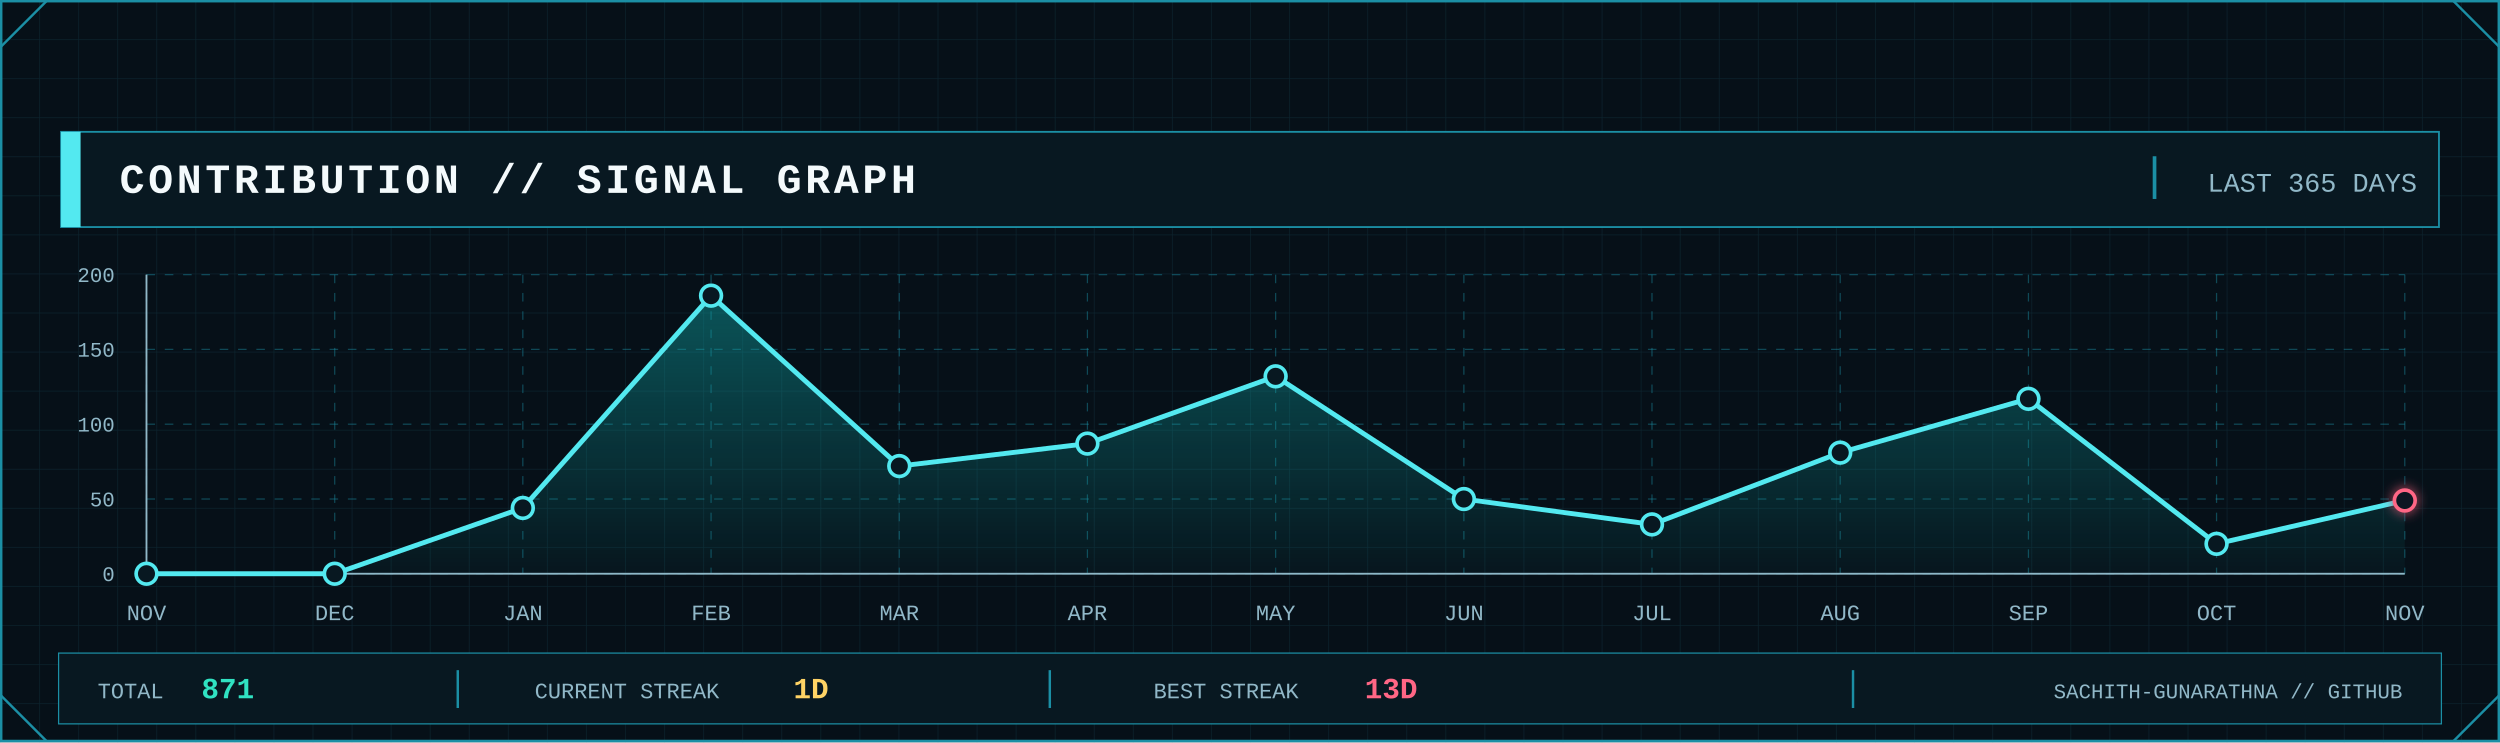
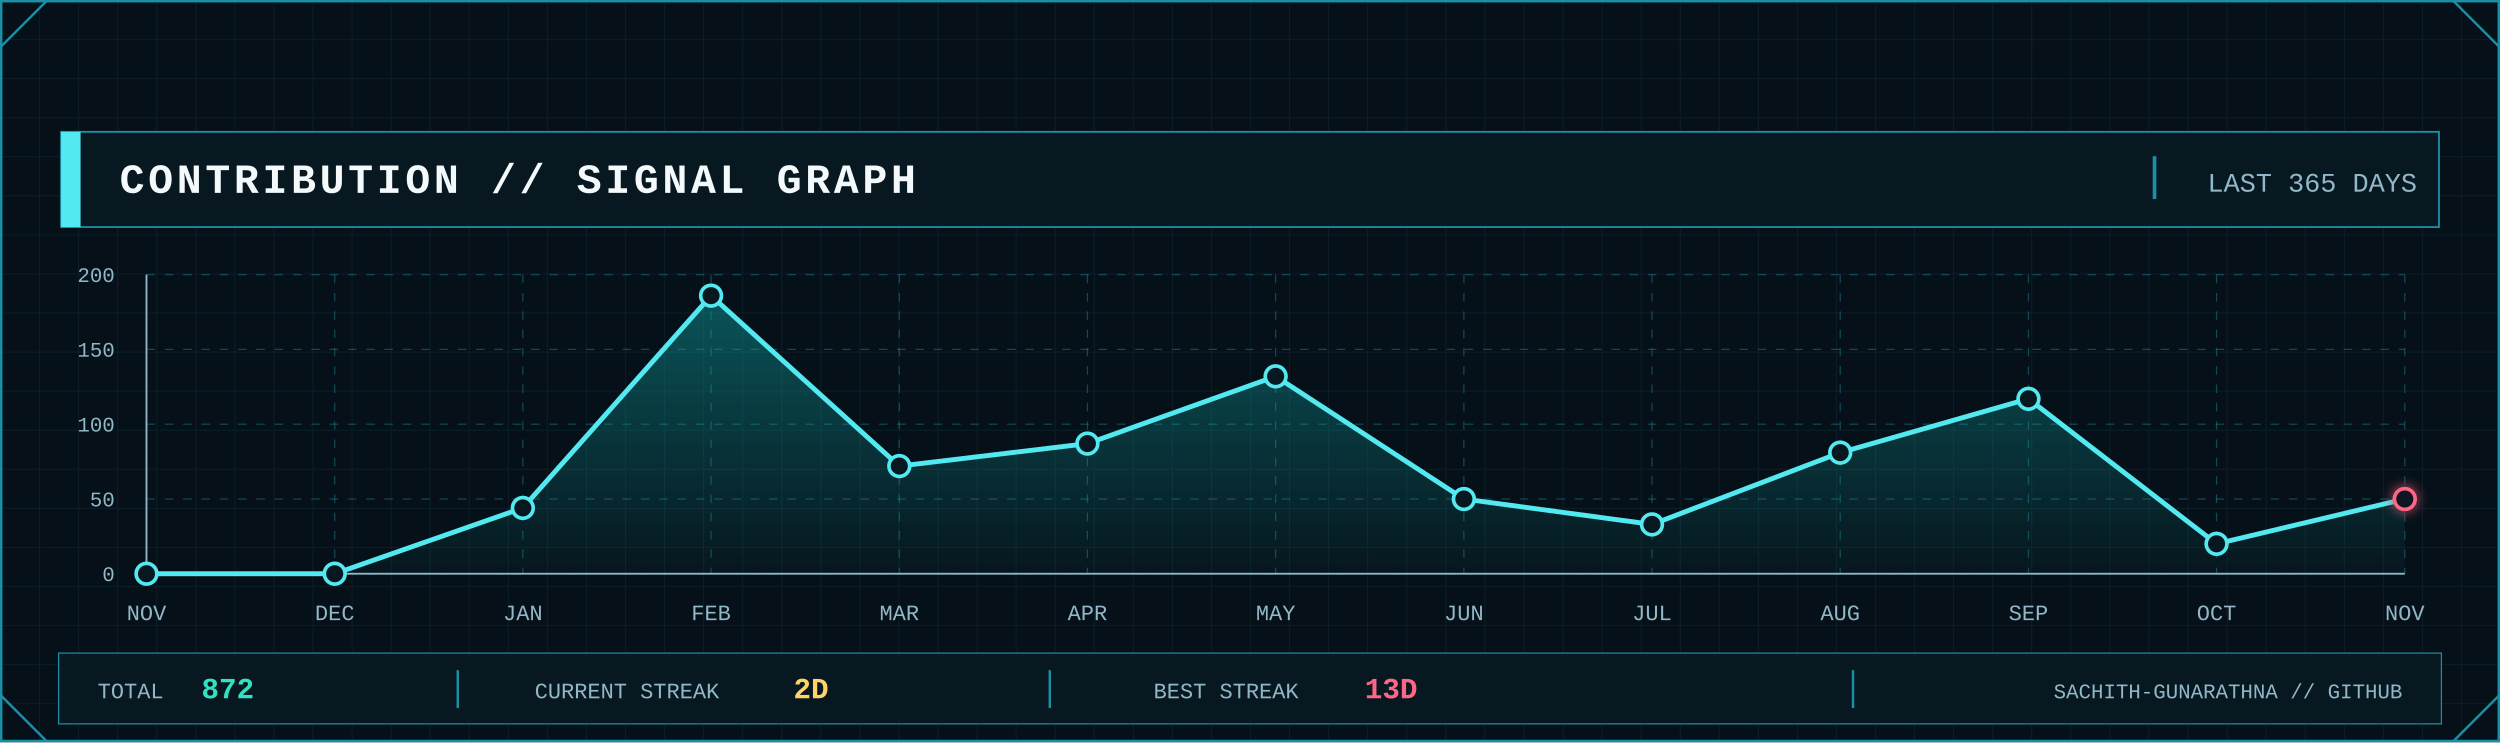
<svg xmlns="http://www.w3.org/2000/svg" width="2048" height="608" viewBox="0 0 2048 608" role="img" aria-label="GitHub contribution signal graph">
  <defs>
    <pattern id="contrib-grid" width="32" height="32" patternUnits="userSpaceOnUse">
      <path d="M32 0H0V32" fill="none" stroke="#123441" stroke-width="1" />
    </pattern>
    <linearGradient id="contrib-area" x1="0" x2="0" y1="0" y2="1">
      <stop offset="0" stop-color="#0FA8A8" stop-opacity=".45" />
      <stop offset="1" stop-color="#0FA8A8" stop-opacity=".04" />
    </linearGradient>
    <filter id="contrib-glow" x="-80%" y="-80%" width="260%" height="260%">
      <feGaussianBlur stdDeviation="5" result="b" />
      <feMerge>
        <feMergeNode in="b" />
        <feMergeNode in="SourceGraphic" />
      </feMerge>
    </filter>
    <style>
      .mono { font-family: ui-monospace, SFMono-Regular, Menlo, Consolas, 'Liberation Mono', monospace; }
      .title { font-weight: 800; letter-spacing: 3px; }
      .label { font-size: 17px; letter-spacing: 1.7px; }
      .value { font-weight: 800; }
    </style>
  </defs>
  <rect width="2048" height="608" fill="#061018" />
  <rect width="2048" height="608" fill="url(#contrib-grid)" opacity=".56" />
  <rect x="1" y="1" width="2046" height="606" fill="none" stroke="#1B8FA5" stroke-width="2" />
  <path d="M1 38L38 1 M2010 1L2047 38 M1 570L38 607 M2010 607L2047 570" fill="none" stroke="#1B8FA5" stroke-width="2" />
  <rect x="50" y="108" width="1948" height="78" fill="#081821" stroke="#1B8FA5" stroke-width="1.5" />
  <rect x="50" y="108" width="16" height="78" fill="#53E9F0" />
  <text class="mono title" x="98" y="158" font-size="34" fill="#F4FAFC">CONTRIBUTION // SIGNAL GRAPH</text>
  <line x1="1765" y1="128" x2="1765" y2="163" stroke="#1B8FA5" stroke-width="3" />
  <text class="mono" x="1980" y="157" text-anchor="end" font-size="22" fill="#91B8C8">LAST 365 DAYS</text>
  <line x1="120" y1="470.0" x2="1970" y2="470.0" stroke="#1B8FA5" stroke-opacity=".45" stroke-dasharray="7 8" />
  <line x1="120" y1="408.8" x2="1970" y2="408.8" stroke="#1B8FA5" stroke-opacity=".45" stroke-dasharray="7 8" />
  <line x1="120" y1="347.5" x2="1970" y2="347.5" stroke="#1B8FA5" stroke-opacity=".45" stroke-dasharray="7 8" />
  <line x1="120" y1="286.2" x2="1970" y2="286.2" stroke="#1B8FA5" stroke-opacity=".45" stroke-dasharray="7 8" />
  <line x1="120" y1="225.0" x2="1970" y2="225.0" stroke="#1B8FA5" stroke-opacity=".45" stroke-dasharray="7 8" />
  <line x1="120.0" y1="225" x2="120.0" y2="470" stroke="#1B8FA5" stroke-opacity=".45" stroke-dasharray="7 8" />
  <line x1="274.2" y1="225" x2="274.2" y2="470" stroke="#1B8FA5" stroke-opacity=".45" stroke-dasharray="7 8" />
  <line x1="428.3" y1="225" x2="428.3" y2="470" stroke="#1B8FA5" stroke-opacity=".45" stroke-dasharray="7 8" />
  <line x1="582.5" y1="225" x2="582.5" y2="470" stroke="#1B8FA5" stroke-opacity=".45" stroke-dasharray="7 8" />
  <line x1="736.7" y1="225" x2="736.7" y2="470" stroke="#1B8FA5" stroke-opacity=".45" stroke-dasharray="7 8" />
  <line x1="890.8" y1="225" x2="890.8" y2="470" stroke="#1B8FA5" stroke-opacity=".45" stroke-dasharray="7 8" />
  <line x1="1045.0" y1="225" x2="1045.0" y2="470" stroke="#1B8FA5" stroke-opacity=".45" stroke-dasharray="7 8" />
  <line x1="1199.2" y1="225" x2="1199.2" y2="470" stroke="#1B8FA5" stroke-opacity=".45" stroke-dasharray="7 8" />
  <line x1="1353.3" y1="225" x2="1353.3" y2="470" stroke="#1B8FA5" stroke-opacity=".45" stroke-dasharray="7 8" />
  <line x1="1507.5" y1="225" x2="1507.5" y2="470" stroke="#1B8FA5" stroke-opacity=".45" stroke-dasharray="7 8" />
  <line x1="1661.7" y1="225" x2="1661.7" y2="470" stroke="#1B8FA5" stroke-opacity=".45" stroke-dasharray="7 8" />
  <line x1="1815.8" y1="225" x2="1815.8" y2="470" stroke="#1B8FA5" stroke-opacity=".45" stroke-dasharray="7 8" />
  <line x1="1970.0" y1="225" x2="1970.0" y2="470" stroke="#1B8FA5" stroke-opacity=".45" stroke-dasharray="7 8" />
  <line x1="120" y1="470" x2="1970" y2="470" stroke="#91B8C8" stroke-width="1.5" />
  <line x1="120" y1="225" x2="120" y2="470" stroke="#91B8C8" stroke-width="1.5" />
  <text class="mono" x="94" y="476.0" text-anchor="end" font-size="17" fill="#91B8C8">0</text>
  <text class="mono" x="94" y="414.8" text-anchor="end" font-size="17" fill="#91B8C8">50</text>
  <text class="mono" x="94" y="353.5" text-anchor="end" font-size="17" fill="#91B8C8">100</text>
  <text class="mono" x="94" y="292.2" text-anchor="end" font-size="17" fill="#91B8C8">150</text>
  <text class="mono" x="94" y="231.0" text-anchor="end" font-size="17" fill="#91B8C8">200</text>
-   <polygon points="120.0,470 120.0,470.0 274.2,470.0 428.3,416.1 582.5,242.2 736.7,381.8 890.8,363.4 1045.0,308.3 1199.2,408.8 1353.3,429.6 1507.5,370.8 1661.7,326.7 1815.8,445.5 1970.0,410.0 1970.0,470" fill="url(#contrib-area)" />
-   <polyline points="120.0,470.0 274.2,470.0 428.3,416.1 582.5,242.2 736.7,381.8 890.8,363.4 1045.0,308.3 1199.2,408.8 1353.3,429.6 1507.5,370.8 1661.7,326.7 1815.8,445.5 1970.0,410.0" fill="none" stroke="#53E9F0" stroke-width="4" stroke-linejoin="round" stroke-linecap="round" />
+   <polygon points="120.0,470 120.0,470.0 274.2,470.0 428.3,416.1 582.5,242.2 736.7,381.8 890.8,363.4 1045.0,308.3 1199.2,408.8 1353.3,429.6 1507.5,370.8 1661.7,326.7 1815.8,445.5 1970.0,408.8 1970.0,470" fill="url(#contrib-area)" />
+   <polyline points="120.0,470.0 274.2,470.0 428.3,416.1 582.5,242.2 736.7,381.8 890.8,363.4 1045.0,308.3 1199.2,408.8 1353.3,429.6 1507.5,370.8 1661.7,326.7 1815.8,445.5 1970.0,408.8" fill="none" stroke="#53E9F0" stroke-width="4" stroke-linejoin="round" stroke-linecap="round" />
  <circle cx="120.0" cy="470.0" r="8.5" fill="#081821" stroke="#53E9F0" stroke-width="3" />
  <circle cx="274.2" cy="470.0" r="8.5" fill="#081821" stroke="#53E9F0" stroke-width="3" />
  <circle cx="428.3" cy="416.1" r="8.5" fill="#081821" stroke="#53E9F0" stroke-width="3" />
  <circle cx="582.5" cy="242.2" r="8.5" fill="#081821" stroke="#53E9F0" stroke-width="3" />
  <circle cx="736.7" cy="381.8" r="8.5" fill="#081821" stroke="#53E9F0" stroke-width="3" />
  <circle cx="890.8" cy="363.4" r="8.5" fill="#081821" stroke="#53E9F0" stroke-width="3" />
  <circle cx="1045.0" cy="308.3" r="8.5" fill="#081821" stroke="#53E9F0" stroke-width="3" />
  <circle cx="1199.2" cy="408.8" r="8.5" fill="#081821" stroke="#53E9F0" stroke-width="3" />
  <circle cx="1353.3" cy="429.6" r="8.5" fill="#081821" stroke="#53E9F0" stroke-width="3" />
  <circle cx="1507.5" cy="370.8" r="8.5" fill="#081821" stroke="#53E9F0" stroke-width="3" />
  <circle cx="1661.7" cy="326.7" r="8.5" fill="#081821" stroke="#53E9F0" stroke-width="3" />
  <circle cx="1815.8" cy="445.5" r="8.5" fill="#081821" stroke="#53E9F0" stroke-width="3" />
-   <circle cx="1970.0" cy="410.0" r="8.5" fill="#081821" stroke="#FF6685" stroke-width="3" filter="url(#contrib-glow)" />
+   <circle cx="1970.0" cy="408.8" r="8.5" fill="#081821" stroke="#FF6685" stroke-width="3" filter="url(#contrib-glow)" />
  <text class="mono" x="120.0" y="508" text-anchor="middle" font-size="18" fill="#91B8C8">NOV</text>
  <text class="mono" x="274.2" y="508" text-anchor="middle" font-size="18" fill="#91B8C8">DEC</text>
  <text class="mono" x="428.3" y="508" text-anchor="middle" font-size="18" fill="#91B8C8">JAN</text>
  <text class="mono" x="582.5" y="508" text-anchor="middle" font-size="18" fill="#91B8C8">FEB</text>
  <text class="mono" x="736.7" y="508" text-anchor="middle" font-size="18" fill="#91B8C8">MAR</text>
  <text class="mono" x="890.8" y="508" text-anchor="middle" font-size="18" fill="#91B8C8">APR</text>
  <text class="mono" x="1045.0" y="508" text-anchor="middle" font-size="18" fill="#91B8C8">MAY</text>
  <text class="mono" x="1199.2" y="508" text-anchor="middle" font-size="18" fill="#91B8C8">JUN</text>
  <text class="mono" x="1353.3" y="508" text-anchor="middle" font-size="18" fill="#91B8C8">JUL</text>
  <text class="mono" x="1507.5" y="508" text-anchor="middle" font-size="18" fill="#91B8C8">AUG</text>
  <text class="mono" x="1661.7" y="508" text-anchor="middle" font-size="18" fill="#91B8C8">SEP</text>
  <text class="mono" x="1815.8" y="508" text-anchor="middle" font-size="18" fill="#91B8C8">OCT</text>
  <text class="mono" x="1970.0" y="508" text-anchor="middle" font-size="18" fill="#91B8C8">NOV</text>
  <rect x="48" y="535" width="1952" height="58" fill="#081821" stroke="#1B8FA5" />
  <text class="mono" x="80" y="572" font-size="18" fill="#91B8C8">TOTAL</text>
-   <text class="mono value" x="165" y="572" font-size="24" fill="#30E2C2">871</text>
+   <text class="mono value" x="165" y="572" font-size="24" fill="#30E2C2">872</text>
  <line x1="375" y1="549" x2="375" y2="580" stroke="#1B8FA5" stroke-width="2" />
  <text class="mono" x="438" y="572" font-size="18" fill="#91B8C8">CURRENT STREAK</text>
-   <text class="mono value" x="650" y="572" font-size="24" fill="#FFD365">1D</text>
+   <text class="mono value" x="650" y="572" font-size="24" fill="#FFD365">2D</text>
  <line x1="860" y1="549" x2="860" y2="580" stroke="#1B8FA5" stroke-width="2" />
  <text class="mono" x="945" y="572" font-size="18" fill="#91B8C8">BEST STREAK</text>
  <text class="mono value" x="1118" y="572" font-size="24" fill="#FF6685">13D</text>
  <line x1="1518" y1="549" x2="1518" y2="580" stroke="#1B8FA5" stroke-width="2" />
  <text class="mono" x="1968" y="572" text-anchor="end" font-size="17" fill="#91B8C8">SACHITH-GUNARATHNA // GITHUB</text>
</svg>
